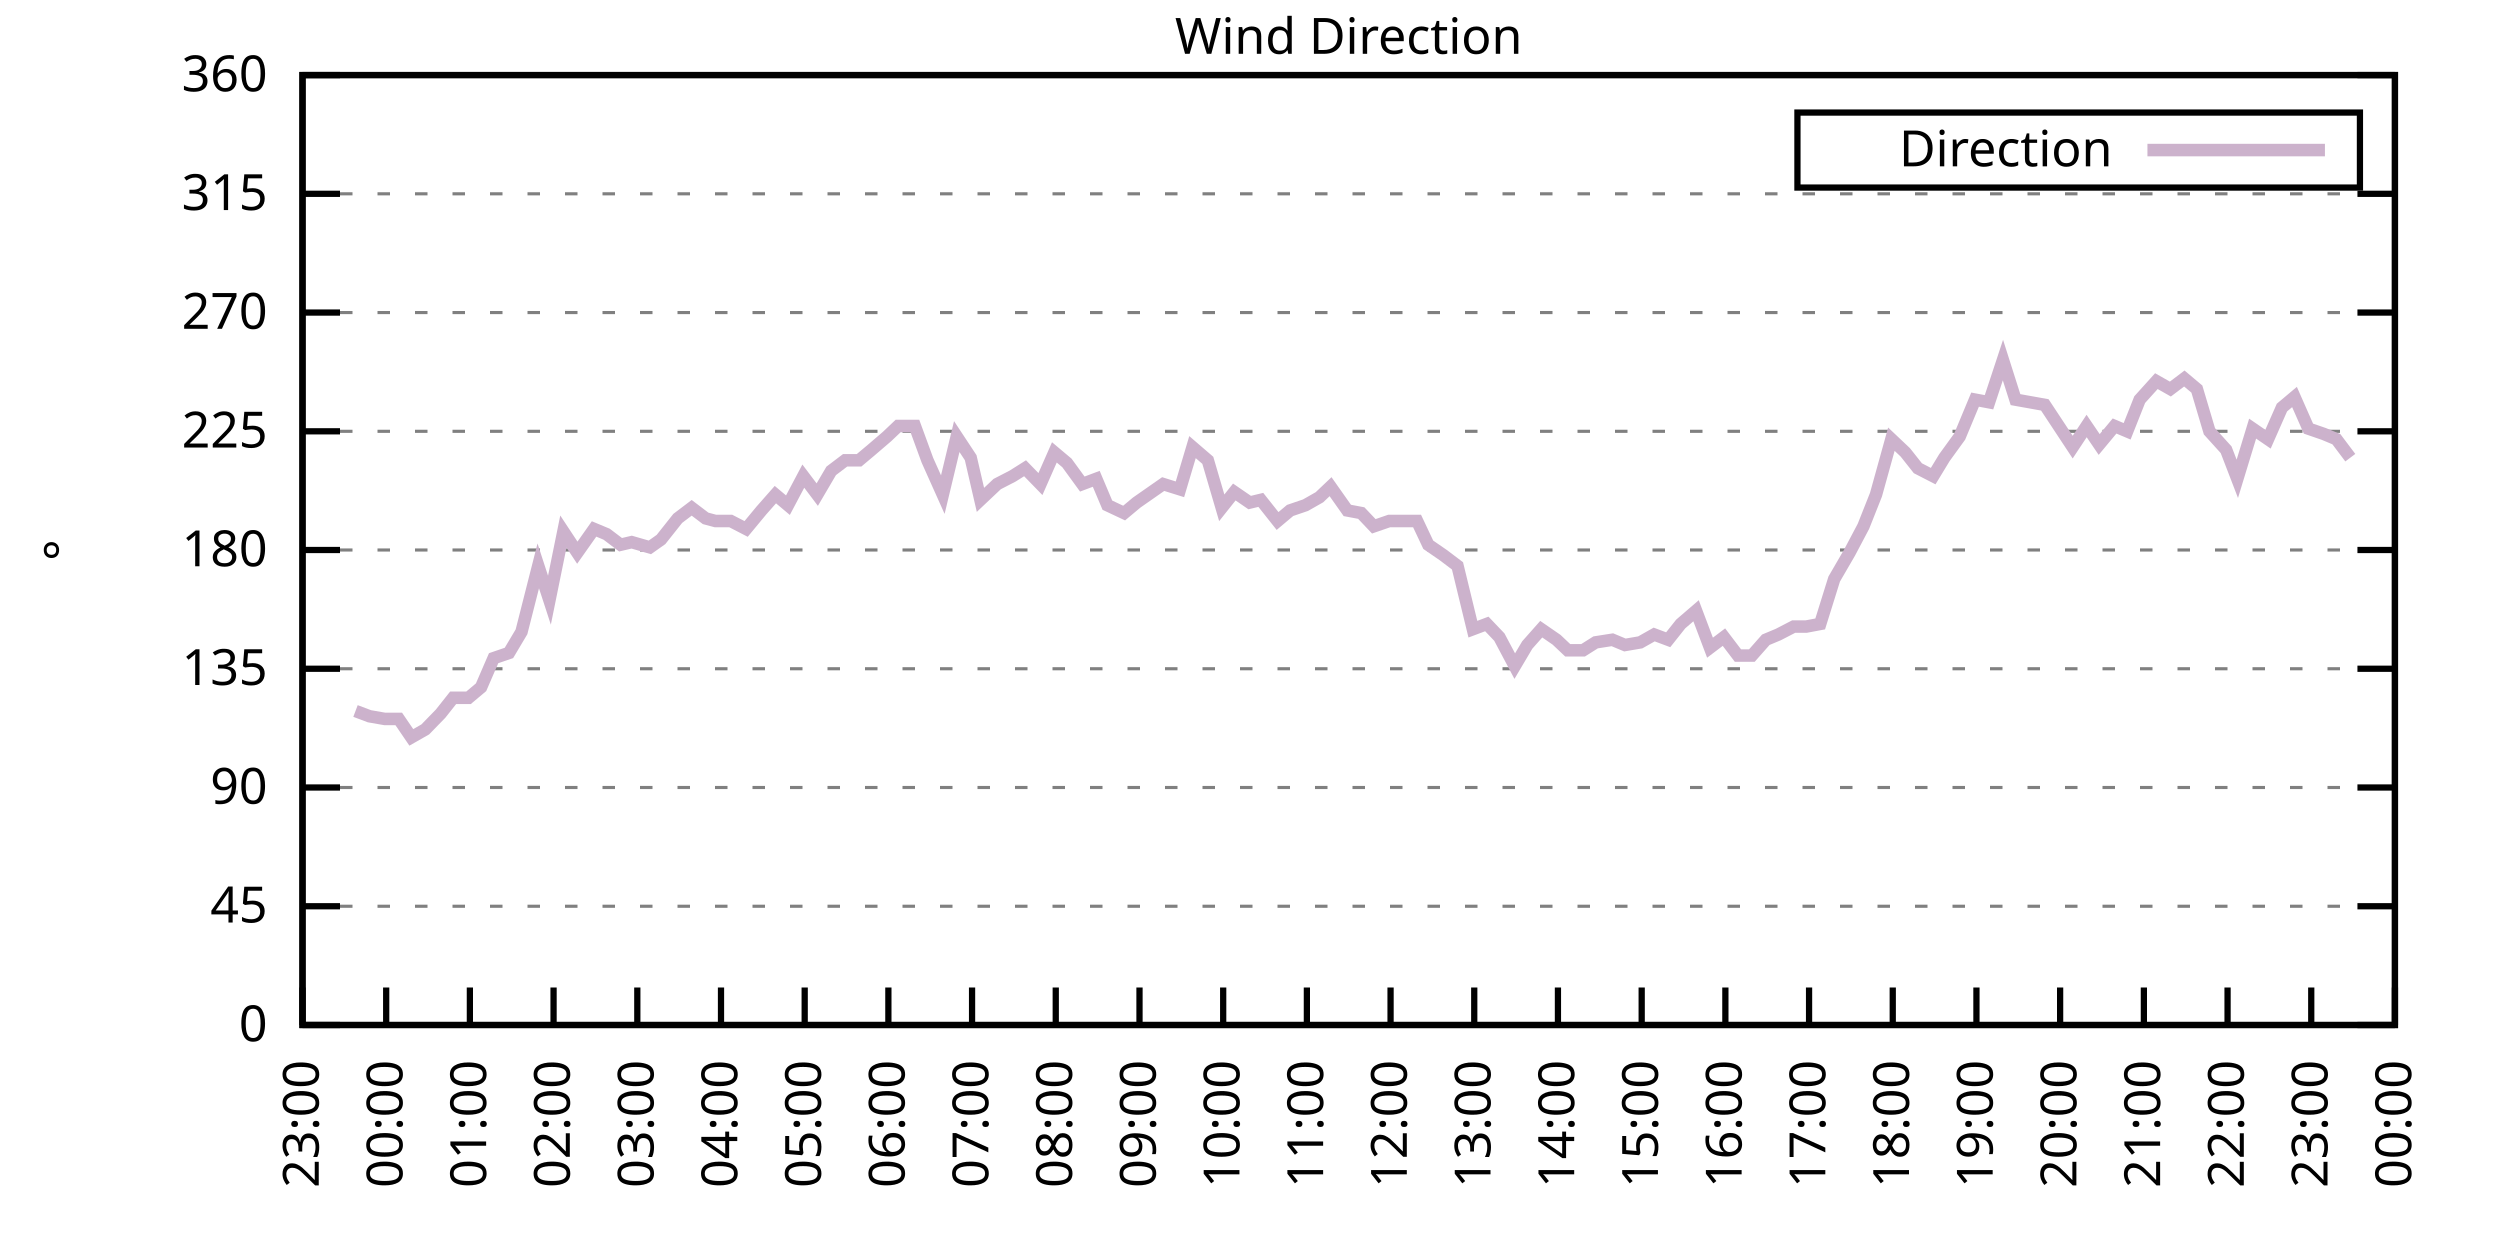
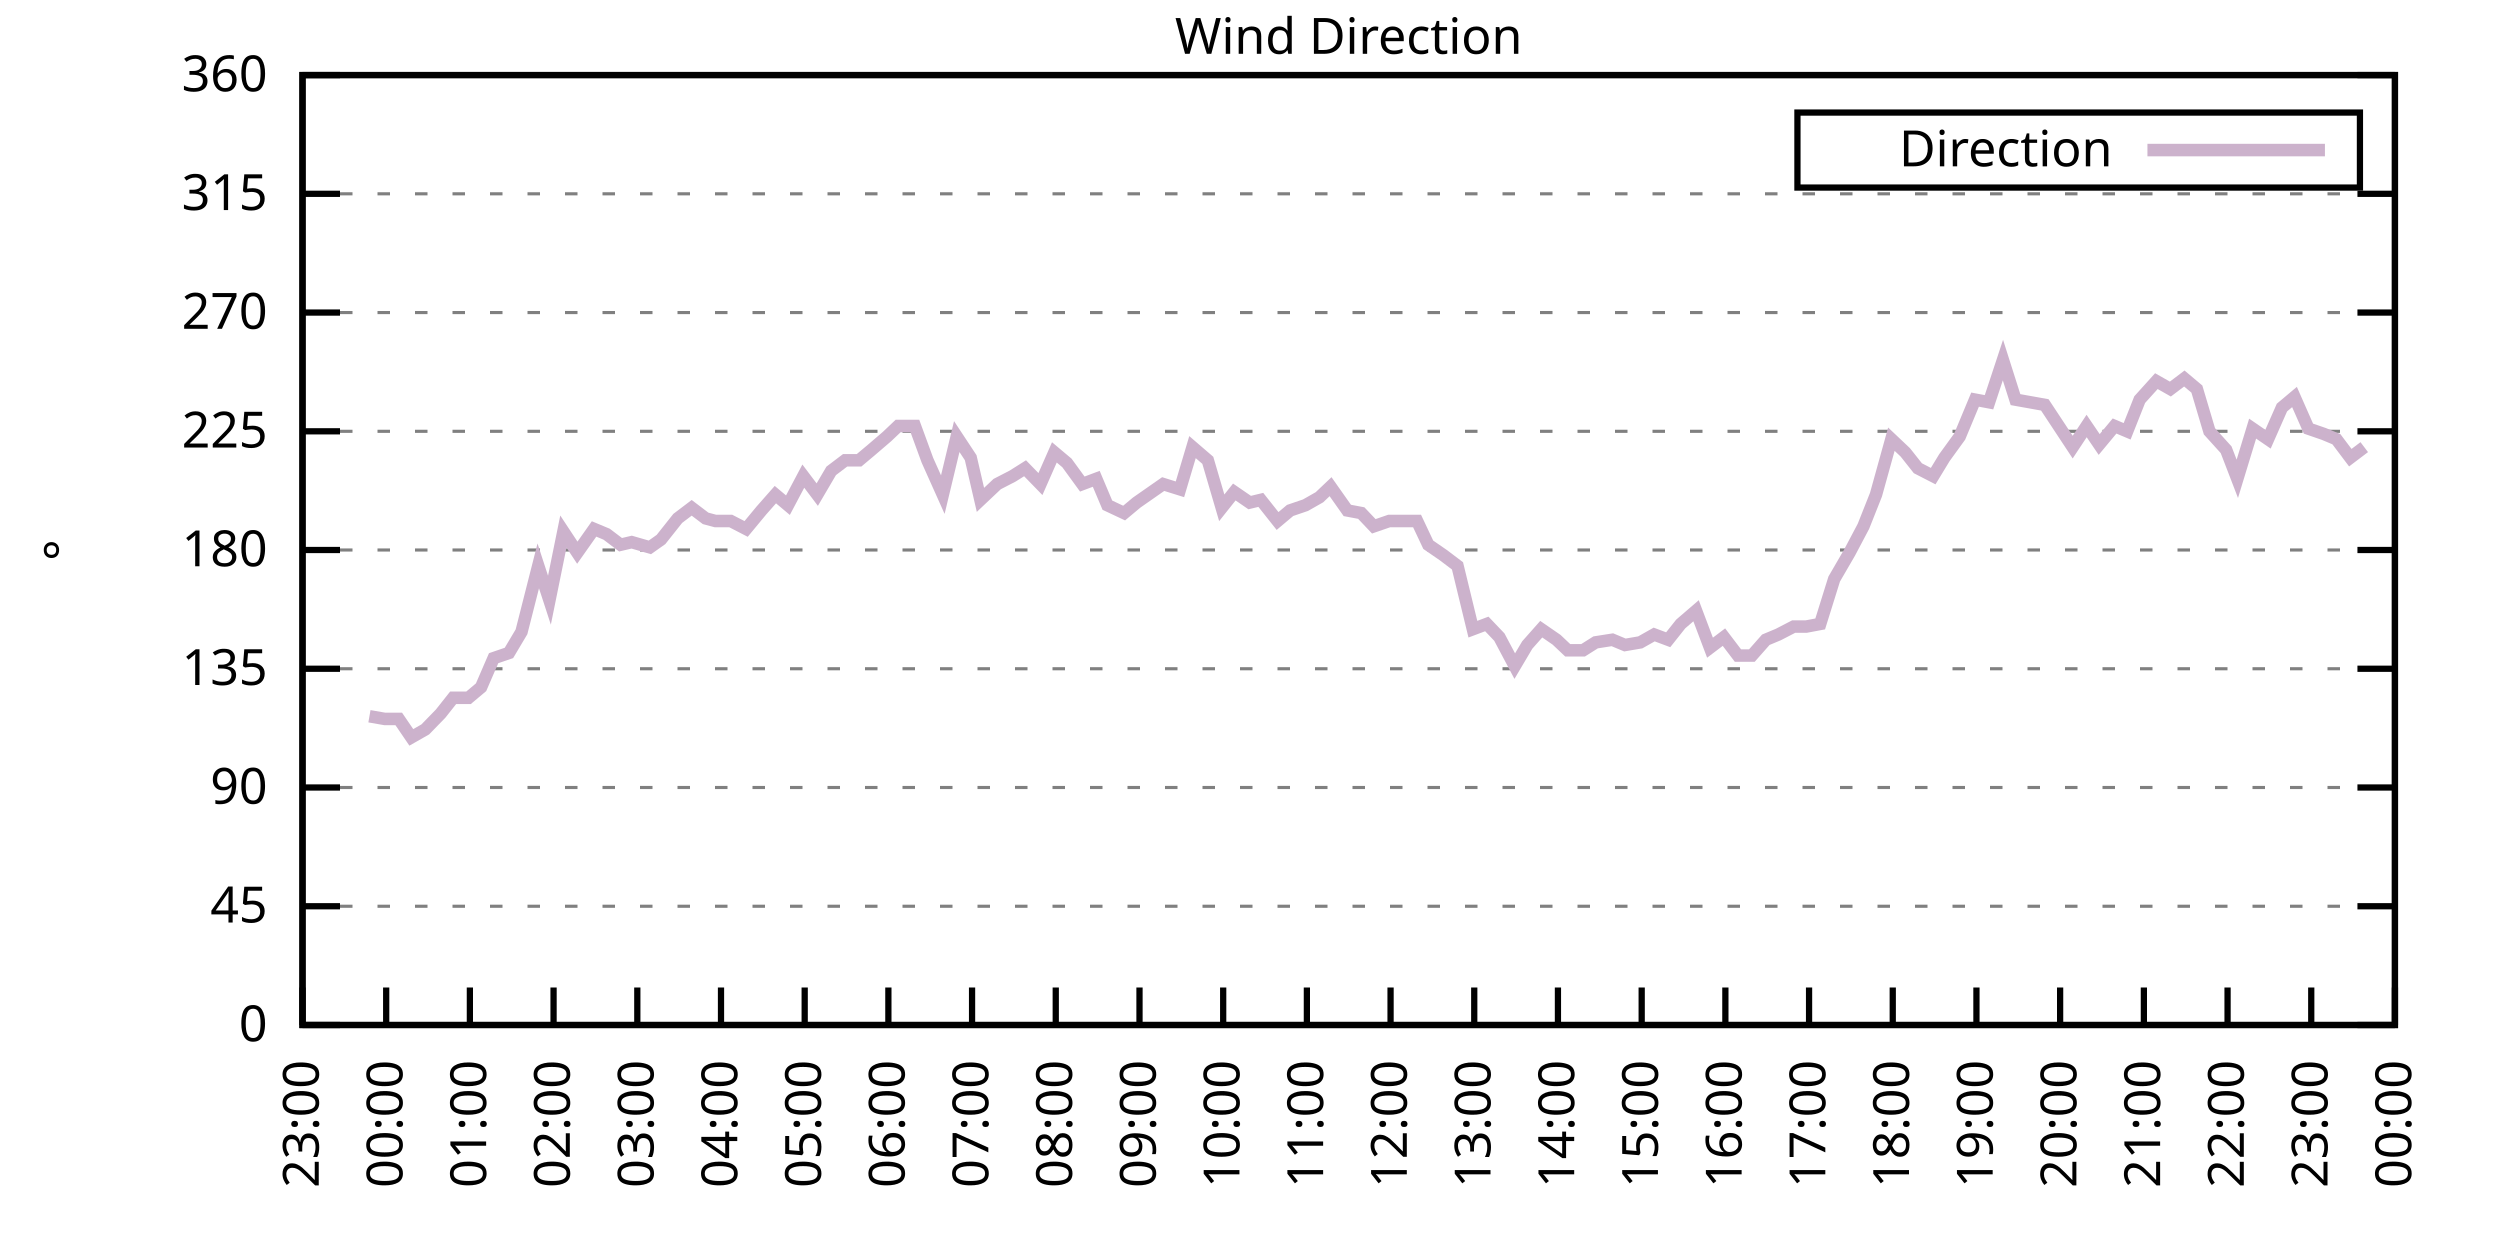
<svg xmlns="http://www.w3.org/2000/svg" xmlns:xlink="http://www.w3.org/1999/xlink" width="400" height="200" viewBox="0 0 400 200">
  <g id="gnuplot_canvas">
    <rect x="0" y="0" width="400" height="200" fill="none" />
    <defs>
      <circle id="gpDot" r="0.5" stroke-width="0.5" stroke="currentColor" />
      <path id="gpPt0" stroke-width="0.333" stroke="currentColor" d="M-1,0 h2 M0,-1 v2" />
      <path id="gpPt1" stroke-width="0.333" stroke="currentColor" d="M-1,-1 L1,1 M1,-1 L-1,1" />
      <path id="gpPt2" stroke-width="0.333" stroke="currentColor" d="M-1,0 L1,0 M0,-1 L0,1 M-1,-1 L1,1 M-1,1 L1,-1" />
      <rect id="gpPt3" stroke-width="0.333" stroke="currentColor" x="-1" y="-1" width="2" height="2" />
      <rect id="gpPt4" stroke-width="0.333" stroke="currentColor" fill="currentColor" x="-1" y="-1" width="2" height="2" />
      <circle id="gpPt5" stroke-width="0.333" stroke="currentColor" cx="0" cy="0" r="1" />
      <use xlink:href="#gpPt5" id="gpPt6" fill="currentColor" stroke="none" />
      <path id="gpPt7" stroke-width="0.333" stroke="currentColor" d="M0,-1.33 L-1.33,0.67 L1.33,0.67 z" />
      <use xlink:href="#gpPt7" id="gpPt8" fill="currentColor" stroke="none" />
      <use xlink:href="#gpPt7" id="gpPt9" stroke="currentColor" transform="rotate(180)" />
      <use xlink:href="#gpPt9" id="gpPt10" fill="currentColor" stroke="none" />
      <use xlink:href="#gpPt3" id="gpPt11" stroke="currentColor" transform="rotate(45)" />
      <use xlink:href="#gpPt11" id="gpPt12" fill="currentColor" stroke="none" />
      <path id="gpPt13" stroke-width="0.333" stroke="currentColor" d="M0,1.330 L1.265,0.411 L0.782,-1.067 L-0.782,-1.076 L-1.265,0.411 z" />
      <use xlink:href="#gpPt13" id="gpPt14" fill="currentColor" stroke="none" />
      <filter id="textbox" filterUnits="objectBoundingBox" x="0" y="0" height="1" width="1">
        <feFlood flood-color="white" flood-opacity="1" result="bgnd" />
        <feComposite in="SourceGraphic" in2="bgnd" operator="atop" />
      </filter>
      <filter id="greybox" filterUnits="objectBoundingBox" x="0" y="0" height="1" width="1">
        <feFlood flood-color="lightgrey" flood-opacity="1" result="grey" />
        <feComposite in="SourceGraphic" in2="grey" operator="atop" />
      </filter>
    </defs>
    <g fill="none" color="white" stroke="currentColor" stroke-width="1.00" stroke-linecap="butt" stroke-linejoin="miter">
</g>
    <g fill="none" color="black" stroke="currentColor" stroke-width="1.00" stroke-linecap="butt" stroke-linejoin="miter">
      <g stroke="none" shape-rendering="crispEdges">
        <polygon fill="rgb(255, 255, 255)" points="48.40,164.00 383.18,164.00 383.18,12.02 48.40,12.02 " />
      </g>
    </g>
    <g fill="none" color="black" stroke="currentColor" stroke-width="1.00" stroke-linecap="butt" stroke-linejoin="miter">
</g>
    <g fill="none" color="black" stroke="black" stroke-width="0.50" stroke-linecap="butt" stroke-linejoin="miter">
</g>
    <g fill="none" color="gray" stroke="currentColor" stroke-width="0.50" stroke-linecap="butt" stroke-linejoin="miter">
      <path stroke="gray" stroke-dasharray="2,4" class="gridline" d="M48.40,164.00 L383.19,164.00  " />
    </g>
    <g fill="none" color="gray" stroke="gray" stroke-width="1.00" stroke-linecap="butt" stroke-linejoin="miter">
</g>
    <g fill="none" color="black" stroke="currentColor" stroke-width="1.00" stroke-linecap="butt" stroke-linejoin="miter">
      <path stroke="black" d="M48.40,164.00 L54.40,164.00 M383.19,164.00 L377.19,164.00  " />
      <g transform="translate(42.80,166.60)" stroke="none" fill="black" font-family="Sans" font-size="8.00" text-anchor="end">
        <text>
          <tspan font-family="Sans"> 0</tspan>
        </text>
      </g>
    </g>
    <g fill="none" color="black" stroke="currentColor" stroke-width="1.00" stroke-linecap="butt" stroke-linejoin="miter">
</g>
    <g fill="none" color="black" stroke="black" stroke-width="0.50" stroke-linecap="butt" stroke-linejoin="miter">
</g>
    <g fill="none" color="gray" stroke="currentColor" stroke-width="0.50" stroke-linecap="butt" stroke-linejoin="miter">
      <path stroke="gray" stroke-dasharray="2,4" class="gridline" d="M48.40,145.00 L383.19,145.00  " />
    </g>
    <g fill="none" color="gray" stroke="gray" stroke-width="1.00" stroke-linecap="butt" stroke-linejoin="miter">
</g>
    <g fill="none" color="black" stroke="currentColor" stroke-width="1.00" stroke-linecap="butt" stroke-linejoin="miter">
      <path stroke="black" d="M48.40,145.00 L54.40,145.00 M383.19,145.00 L377.19,145.00  " />
      <g transform="translate(42.80,147.60)" stroke="none" fill="black" font-family="Sans" font-size="8.00" text-anchor="end">
        <text>
          <tspan font-family="Sans"> 45</tspan>
        </text>
      </g>
    </g>
    <g fill="none" color="black" stroke="currentColor" stroke-width="1.00" stroke-linecap="butt" stroke-linejoin="miter">
</g>
    <g fill="none" color="black" stroke="black" stroke-width="0.50" stroke-linecap="butt" stroke-linejoin="miter">
</g>
    <g fill="none" color="gray" stroke="currentColor" stroke-width="0.50" stroke-linecap="butt" stroke-linejoin="miter">
      <path stroke="gray" stroke-dasharray="2,4" class="gridline" d="M48.40,126.00 L383.19,126.00  " />
    </g>
    <g fill="none" color="gray" stroke="gray" stroke-width="1.00" stroke-linecap="butt" stroke-linejoin="miter">
</g>
    <g fill="none" color="black" stroke="currentColor" stroke-width="1.00" stroke-linecap="butt" stroke-linejoin="miter">
      <path stroke="black" d="M48.40,126.00 L54.40,126.00 M383.19,126.00 L377.19,126.00  " />
      <g transform="translate(42.80,128.60)" stroke="none" fill="black" font-family="Sans" font-size="8.00" text-anchor="end">
        <text>
          <tspan font-family="Sans"> 90</tspan>
        </text>
      </g>
    </g>
    <g fill="none" color="black" stroke="currentColor" stroke-width="1.00" stroke-linecap="butt" stroke-linejoin="miter">
</g>
    <g fill="none" color="black" stroke="black" stroke-width="0.50" stroke-linecap="butt" stroke-linejoin="miter">
</g>
    <g fill="none" color="gray" stroke="currentColor" stroke-width="0.50" stroke-linecap="butt" stroke-linejoin="miter">
      <path stroke="gray" stroke-dasharray="2,4" class="gridline" d="M48.40,107.00 L383.19,107.00  " />
    </g>
    <g fill="none" color="gray" stroke="gray" stroke-width="1.00" stroke-linecap="butt" stroke-linejoin="miter">
</g>
    <g fill="none" color="black" stroke="currentColor" stroke-width="1.00" stroke-linecap="butt" stroke-linejoin="miter">
      <path stroke="black" d="M48.40,107.00 L54.40,107.00 M383.19,107.00 L377.19,107.00  " />
      <g transform="translate(42.80,109.60)" stroke="none" fill="black" font-family="Sans" font-size="8.00" text-anchor="end">
        <text>
          <tspan font-family="Sans"> 135</tspan>
        </text>
      </g>
    </g>
    <g fill="none" color="black" stroke="currentColor" stroke-width="1.00" stroke-linecap="butt" stroke-linejoin="miter">
</g>
    <g fill="none" color="black" stroke="black" stroke-width="0.50" stroke-linecap="butt" stroke-linejoin="miter">
</g>
    <g fill="none" color="gray" stroke="currentColor" stroke-width="0.50" stroke-linecap="butt" stroke-linejoin="miter">
      <path stroke="gray" stroke-dasharray="2,4" class="gridline" d="M48.40,88.00 L383.19,88.00  " />
    </g>
    <g fill="none" color="gray" stroke="gray" stroke-width="1.00" stroke-linecap="butt" stroke-linejoin="miter">
</g>
    <g fill="none" color="black" stroke="currentColor" stroke-width="1.00" stroke-linecap="butt" stroke-linejoin="miter">
      <path stroke="black" d="M48.40,88.00 L54.40,88.00 M383.19,88.00 L377.19,88.00  " />
      <g transform="translate(42.80,90.60)" stroke="none" fill="black" font-family="Sans" font-size="8.00" text-anchor="end">
        <text>
          <tspan font-family="Sans"> 180</tspan>
        </text>
      </g>
    </g>
    <g fill="none" color="black" stroke="currentColor" stroke-width="1.00" stroke-linecap="butt" stroke-linejoin="miter">
</g>
    <g fill="none" color="black" stroke="black" stroke-width="0.50" stroke-linecap="butt" stroke-linejoin="miter">
</g>
    <g fill="none" color="gray" stroke="currentColor" stroke-width="0.50" stroke-linecap="butt" stroke-linejoin="miter">
      <path stroke="gray" stroke-dasharray="2,4" class="gridline" d="M48.40,69.01 L383.19,69.01  " />
    </g>
    <g fill="none" color="gray" stroke="gray" stroke-width="1.00" stroke-linecap="butt" stroke-linejoin="miter">
</g>
    <g fill="none" color="black" stroke="currentColor" stroke-width="1.00" stroke-linecap="butt" stroke-linejoin="miter">
      <path stroke="black" d="M48.40,69.01 L54.40,69.01 M383.19,69.01 L377.19,69.01  " />
      <g transform="translate(42.80,71.61)" stroke="none" fill="black" font-family="Sans" font-size="8.00" text-anchor="end">
        <text>
          <tspan font-family="Sans"> 225</tspan>
        </text>
      </g>
    </g>
    <g fill="none" color="black" stroke="currentColor" stroke-width="1.00" stroke-linecap="butt" stroke-linejoin="miter">
</g>
    <g fill="none" color="black" stroke="black" stroke-width="0.50" stroke-linecap="butt" stroke-linejoin="miter">
</g>
    <g fill="none" color="gray" stroke="currentColor" stroke-width="0.50" stroke-linecap="butt" stroke-linejoin="miter">
      <path stroke="gray" stroke-dasharray="2,4" class="gridline" d="M48.40,50.01 L383.19,50.01  " />
    </g>
    <g fill="none" color="gray" stroke="gray" stroke-width="1.00" stroke-linecap="butt" stroke-linejoin="miter">
</g>
    <g fill="none" color="black" stroke="currentColor" stroke-width="1.00" stroke-linecap="butt" stroke-linejoin="miter">
      <path stroke="black" d="M48.40,50.01 L54.40,50.01 M383.19,50.01 L377.19,50.01  " />
      <g transform="translate(42.80,52.61)" stroke="none" fill="black" font-family="Sans" font-size="8.00" text-anchor="end">
        <text>
          <tspan font-family="Sans"> 270</tspan>
        </text>
      </g>
    </g>
    <g fill="none" color="black" stroke="currentColor" stroke-width="1.00" stroke-linecap="butt" stroke-linejoin="miter">
</g>
    <g fill="none" color="black" stroke="black" stroke-width="0.50" stroke-linecap="butt" stroke-linejoin="miter">
</g>
    <g fill="none" color="gray" stroke="currentColor" stroke-width="0.50" stroke-linecap="butt" stroke-linejoin="miter">
      <path stroke="gray" stroke-dasharray="2,4" class="gridline" d="M48.40,31.01 L383.19,31.01  " />
    </g>
    <g fill="none" color="gray" stroke="gray" stroke-width="1.00" stroke-linecap="butt" stroke-linejoin="miter">
</g>
    <g fill="none" color="black" stroke="currentColor" stroke-width="1.00" stroke-linecap="butt" stroke-linejoin="miter">
      <path stroke="black" d="M48.40,31.01 L54.40,31.01 M383.19,31.01 L377.19,31.01  " />
      <g transform="translate(42.80,33.61)" stroke="none" fill="black" font-family="Sans" font-size="8.00" text-anchor="end">
        <text>
          <tspan font-family="Sans"> 315</tspan>
        </text>
      </g>
    </g>
    <g fill="none" color="black" stroke="currentColor" stroke-width="1.00" stroke-linecap="butt" stroke-linejoin="miter">
</g>
    <g fill="none" color="black" stroke="black" stroke-width="0.50" stroke-linecap="butt" stroke-linejoin="miter">
</g>
    <g fill="none" color="gray" stroke="currentColor" stroke-width="0.50" stroke-linecap="butt" stroke-linejoin="miter">
      <path stroke="gray" stroke-dasharray="2,4" class="gridline" d="M48.40,12.01 L383.19,12.01  " />
    </g>
    <g fill="none" color="gray" stroke="gray" stroke-width="1.00" stroke-linecap="butt" stroke-linejoin="miter">
</g>
    <g fill="none" color="black" stroke="currentColor" stroke-width="1.00" stroke-linecap="butt" stroke-linejoin="miter">
      <path stroke="black" d="M48.40,12.01 L54.40,12.01 M383.19,12.01 L377.19,12.01  " />
      <g transform="translate(42.80,14.61)" stroke="none" fill="black" font-family="Sans" font-size="8.00" text-anchor="end">
        <text>
          <tspan font-family="Sans"> 360</tspan>
        </text>
      </g>
    </g>
    <g fill="none" color="black" stroke="currentColor" stroke-width="1.00" stroke-linecap="butt" stroke-linejoin="miter">
      <path stroke="black" d="M48.40,164.00 L48.40,158.00  " />
      <g transform="translate(51.00,169.60) rotate(270.00)" stroke="none" fill="black" font-family="Sans" font-size="8.00" text-anchor="end">
        <text>
          <tspan font-family="Sans">23:00</tspan>
        </text>
      </g>
    </g>
    <g fill="none" color="black" stroke="currentColor" stroke-width="1.00" stroke-linecap="butt" stroke-linejoin="miter">
      <path stroke="black" d="M61.79,164.00 L61.79,158.00  " />
      <g transform="translate(64.39,169.60) rotate(270.00)" stroke="none" fill="black" font-family="Sans" font-size="8.00" text-anchor="end">
        <text>
          <tspan font-family="Sans">00:00</tspan>
        </text>
      </g>
    </g>
    <g fill="none" color="black" stroke="currentColor" stroke-width="1.00" stroke-linecap="butt" stroke-linejoin="miter">
      <path stroke="black" d="M75.18,164.00 L75.18,158.00  " />
      <g transform="translate(77.78,169.60) rotate(270.00)" stroke="none" fill="black" font-family="Sans" font-size="8.00" text-anchor="end">
        <text>
          <tspan font-family="Sans">01:00</tspan>
        </text>
      </g>
    </g>
    <g fill="none" color="black" stroke="currentColor" stroke-width="1.00" stroke-linecap="butt" stroke-linejoin="miter">
      <path stroke="black" d="M88.57,164.00 L88.57,158.00  " />
      <g transform="translate(91.17,169.60) rotate(270.00)" stroke="none" fill="black" font-family="Sans" font-size="8.00" text-anchor="end">
        <text>
          <tspan font-family="Sans">02:00</tspan>
        </text>
      </g>
    </g>
    <g fill="none" color="black" stroke="currentColor" stroke-width="1.00" stroke-linecap="butt" stroke-linejoin="miter">
      <path stroke="black" d="M101.97,164.00 L101.97,158.00  " />
      <g transform="translate(104.57,169.60) rotate(270.00)" stroke="none" fill="black" font-family="Sans" font-size="8.00" text-anchor="end">
        <text>
          <tspan font-family="Sans">03:00</tspan>
        </text>
      </g>
    </g>
    <g fill="none" color="black" stroke="currentColor" stroke-width="1.00" stroke-linecap="butt" stroke-linejoin="miter">
      <path stroke="black" d="M115.36,164.00 L115.36,158.00  " />
      <g transform="translate(117.96,169.60) rotate(270.00)" stroke="none" fill="black" font-family="Sans" font-size="8.00" text-anchor="end">
        <text>
          <tspan font-family="Sans">04:00</tspan>
        </text>
      </g>
    </g>
    <g fill="none" color="black" stroke="currentColor" stroke-width="1.00" stroke-linecap="butt" stroke-linejoin="miter">
      <path stroke="black" d="M128.75,164.00 L128.75,158.00  " />
      <g transform="translate(131.35,169.60) rotate(270.00)" stroke="none" fill="black" font-family="Sans" font-size="8.00" text-anchor="end">
        <text>
          <tspan font-family="Sans">05:00</tspan>
        </text>
      </g>
    </g>
    <g fill="none" color="black" stroke="currentColor" stroke-width="1.00" stroke-linecap="butt" stroke-linejoin="miter">
      <path stroke="black" d="M142.14,164.00 L142.14,158.00  " />
      <g transform="translate(144.74,169.60) rotate(270.00)" stroke="none" fill="black" font-family="Sans" font-size="8.00" text-anchor="end">
        <text>
          <tspan font-family="Sans">06:00</tspan>
        </text>
      </g>
    </g>
    <g fill="none" color="black" stroke="currentColor" stroke-width="1.00" stroke-linecap="butt" stroke-linejoin="miter">
      <path stroke="black" d="M155.53,164.00 L155.53,158.00  " />
      <g transform="translate(158.13,169.60) rotate(270.00)" stroke="none" fill="black" font-family="Sans" font-size="8.00" text-anchor="end">
        <text>
          <tspan font-family="Sans">07:00</tspan>
        </text>
      </g>
    </g>
    <g fill="none" color="black" stroke="currentColor" stroke-width="1.00" stroke-linecap="butt" stroke-linejoin="miter">
      <path stroke="black" d="M168.92,164.00 L168.92,158.00  " />
      <g transform="translate(171.52,169.60) rotate(270.00)" stroke="none" fill="black" font-family="Sans" font-size="8.00" text-anchor="end">
        <text>
          <tspan font-family="Sans">08:00</tspan>
        </text>
      </g>
    </g>
    <g fill="none" color="black" stroke="currentColor" stroke-width="1.00" stroke-linecap="butt" stroke-linejoin="miter">
      <path stroke="black" d="M182.32,164.00 L182.32,158.00  " />
      <g transform="translate(184.92,169.60) rotate(270.00)" stroke="none" fill="black" font-family="Sans" font-size="8.00" text-anchor="end">
        <text>
          <tspan font-family="Sans">09:00</tspan>
        </text>
      </g>
    </g>
    <g fill="none" color="black" stroke="currentColor" stroke-width="1.00" stroke-linecap="butt" stroke-linejoin="miter">
      <path stroke="black" d="M195.71,164.00 L195.71,158.00  " />
      <g transform="translate(198.31,169.60) rotate(270.00)" stroke="none" fill="black" font-family="Sans" font-size="8.00" text-anchor="end">
        <text>
          <tspan font-family="Sans">10:00</tspan>
        </text>
      </g>
    </g>
    <g fill="none" color="black" stroke="currentColor" stroke-width="1.00" stroke-linecap="butt" stroke-linejoin="miter">
      <path stroke="black" d="M209.10,164.00 L209.10,158.00  " />
      <g transform="translate(211.70,169.60) rotate(270.00)" stroke="none" fill="black" font-family="Sans" font-size="8.00" text-anchor="end">
        <text>
          <tspan font-family="Sans">11:00</tspan>
        </text>
      </g>
    </g>
    <g fill="none" color="black" stroke="currentColor" stroke-width="1.00" stroke-linecap="butt" stroke-linejoin="miter">
      <path stroke="black" d="M222.49,164.00 L222.49,158.00  " />
      <g transform="translate(225.09,169.60) rotate(270.00)" stroke="none" fill="black" font-family="Sans" font-size="8.00" text-anchor="end">
        <text>
          <tspan font-family="Sans">12:00</tspan>
        </text>
      </g>
    </g>
    <g fill="none" color="black" stroke="currentColor" stroke-width="1.00" stroke-linecap="butt" stroke-linejoin="miter">
      <path stroke="black" d="M235.88,164.00 L235.88,158.00  " />
      <g transform="translate(238.48,169.60) rotate(270.00)" stroke="none" fill="black" font-family="Sans" font-size="8.00" text-anchor="end">
        <text>
          <tspan font-family="Sans">13:00</tspan>
        </text>
      </g>
    </g>
    <g fill="none" color="black" stroke="currentColor" stroke-width="1.00" stroke-linecap="butt" stroke-linejoin="miter">
      <path stroke="black" d="M249.27,164.00 L249.27,158.00  " />
      <g transform="translate(251.87,169.60) rotate(270.00)" stroke="none" fill="black" font-family="Sans" font-size="8.00" text-anchor="end">
        <text>
          <tspan font-family="Sans">14:00</tspan>
        </text>
      </g>
    </g>
    <g fill="none" color="black" stroke="currentColor" stroke-width="1.00" stroke-linecap="butt" stroke-linejoin="miter">
      <path stroke="black" d="M262.67,164.00 L262.67,158.00  " />
      <g transform="translate(265.27,169.60) rotate(270.00)" stroke="none" fill="black" font-family="Sans" font-size="8.00" text-anchor="end">
        <text>
          <tspan font-family="Sans">15:00</tspan>
        </text>
      </g>
    </g>
    <g fill="none" color="black" stroke="currentColor" stroke-width="1.00" stroke-linecap="butt" stroke-linejoin="miter">
      <path stroke="black" d="M276.06,164.00 L276.06,158.00  " />
      <g transform="translate(278.66,169.60) rotate(270.00)" stroke="none" fill="black" font-family="Sans" font-size="8.00" text-anchor="end">
        <text>
          <tspan font-family="Sans">16:00</tspan>
        </text>
      </g>
    </g>
    <g fill="none" color="black" stroke="currentColor" stroke-width="1.00" stroke-linecap="butt" stroke-linejoin="miter">
      <path stroke="black" d="M289.45,164.00 L289.45,158.00  " />
      <g transform="translate(292.05,169.60) rotate(270.00)" stroke="none" fill="black" font-family="Sans" font-size="8.00" text-anchor="end">
        <text>
          <tspan font-family="Sans">17:00</tspan>
        </text>
      </g>
    </g>
    <g fill="none" color="black" stroke="currentColor" stroke-width="1.00" stroke-linecap="butt" stroke-linejoin="miter">
      <path stroke="black" d="M302.84,164.00 L302.84,158.00  " />
      <g transform="translate(305.44,169.60) rotate(270.00)" stroke="none" fill="black" font-family="Sans" font-size="8.00" text-anchor="end">
        <text>
          <tspan font-family="Sans">18:00</tspan>
        </text>
      </g>
    </g>
    <g fill="none" color="black" stroke="currentColor" stroke-width="1.00" stroke-linecap="butt" stroke-linejoin="miter">
      <path stroke="black" d="M316.23,164.00 L316.23,158.00  " />
      <g transform="translate(318.83,169.60) rotate(270.00)" stroke="none" fill="black" font-family="Sans" font-size="8.00" text-anchor="end">
        <text>
          <tspan font-family="Sans">19:00</tspan>
        </text>
      </g>
    </g>
    <g fill="none" color="black" stroke="currentColor" stroke-width="1.00" stroke-linecap="butt" stroke-linejoin="miter">
      <path stroke="black" d="M329.62,164.00 L329.62,158.00  " />
      <g transform="translate(332.22,169.60) rotate(270.00)" stroke="none" fill="black" font-family="Sans" font-size="8.00" text-anchor="end">
        <text>
          <tspan font-family="Sans">20:00</tspan>
        </text>
      </g>
    </g>
    <g fill="none" color="black" stroke="currentColor" stroke-width="1.00" stroke-linecap="butt" stroke-linejoin="miter">
      <path stroke="black" d="M343.02,164.00 L343.02,158.00  " />
      <g transform="translate(345.62,169.60) rotate(270.00)" stroke="none" fill="black" font-family="Sans" font-size="8.00" text-anchor="end">
        <text>
          <tspan font-family="Sans">21:00</tspan>
        </text>
      </g>
    </g>
    <g fill="none" color="black" stroke="currentColor" stroke-width="1.00" stroke-linecap="butt" stroke-linejoin="miter">
      <path stroke="black" d="M356.41,164.00 L356.41,158.00  " />
      <g transform="translate(359.01,169.60) rotate(270.00)" stroke="none" fill="black" font-family="Sans" font-size="8.00" text-anchor="end">
        <text>
          <tspan font-family="Sans">22:00</tspan>
        </text>
      </g>
    </g>
    <g fill="none" color="black" stroke="currentColor" stroke-width="1.00" stroke-linecap="butt" stroke-linejoin="miter">
      <path stroke="black" d="M369.80,164.00 L369.80,158.00  " />
      <g transform="translate(372.40,169.60) rotate(270.00)" stroke="none" fill="black" font-family="Sans" font-size="8.00" text-anchor="end">
        <text>
          <tspan font-family="Sans">23:00</tspan>
        </text>
      </g>
    </g>
    <g fill="none" color="black" stroke="currentColor" stroke-width="1.00" stroke-linecap="butt" stroke-linejoin="miter">
      <path stroke="black" d="M383.19,164.00 L383.19,158.00  " />
      <g transform="translate(385.79,169.60) rotate(270.00)" stroke="none" fill="black" font-family="Sans" font-size="8.00" text-anchor="end">
        <text>
          <tspan font-family="Sans">00:00</tspan>
        </text>
      </g>
    </g>
    <g fill="none" color="black" stroke="currentColor" stroke-width="1.00" stroke-linecap="butt" stroke-linejoin="miter">
</g>
    <g fill="none" color="black" stroke="currentColor" stroke-width="1.00" stroke-linecap="butt" stroke-linejoin="miter">
      <path stroke="black" d="M48.40,12.01 L48.40,164.00 L383.19,164.00 L383.19,12.01 L48.40,12.01 Z  " />
    </g>
    <g fill="none" color="black" stroke="currentColor" stroke-width="1.00" stroke-linecap="butt" stroke-linejoin="miter">
</g>
    <g fill="none" color="black" stroke="currentColor" stroke-width="1.00" stroke-linecap="butt" stroke-linejoin="miter">
      <path stroke="black" d="M287.59,30.01 L287.59,18.01 L377.59,18.01 L377.59,30.01 L287.59,30.01 Z  " />
    </g>
    <g id="Wind_direction_plot_1">
      <g fill="none" color="white" stroke="black" stroke-width="2.00" stroke-linecap="butt" stroke-linejoin="miter">
</g>
      <g fill="none" color="black" stroke="currentColor" stroke-width="2.00" stroke-linecap="butt" stroke-linejoin="miter">
        <g transform="translate(337.99,26.61)" stroke="none" fill="black" font-family="Sans" font-size="8.00" text-anchor="end">
          <text>
            <tspan font-family="Sans">Direction</tspan>
          </text>
        </g>
      </g>
      <g fill="none" color="black" stroke="currentColor" stroke-width="2.00" stroke-linecap="butt" stroke-linejoin="miter">
-         <path stroke="rgb(204, 178, 204)" d="M343.59,24.01 L371.99,24.01 M56.88,113.76 L59.11,114.60 L61.57,115.03 L63.80,115.03 L65.81,117.98 L68.04,116.71   L70.50,114.18 L72.50,111.65 L74.96,111.65 L76.97,109.96 L78.98,105.31 L81.43,104.47 L83.44,101.09 L86.12,90.54   L87.91,96.03 L90.14,85.05 L92.37,88.43 L95.05,84.63 L97.06,85.47 L99.29,87.16 L101.07,86.74 L103.98,87.58   L105.76,86.32 L108.44,82.94 L110.67,81.25 L112.90,82.94 L114.47,83.36 L116.92,83.36 L119.38,84.63 L121.83,81.67   L124.06,79.14 L126.07,80.83 L128.53,76.18 L130.76,79.14 L132.99,75.34 L135.22,73.65 L137.45,73.65 L139.46,71.96   L141.92,69.85 L143.70,68.16 L146.38,68.16 L148.39,73.65 L150.85,79.14 L153.08,69.85 L155.31,73.23 L156.87,79.98   L159.55,77.45 L162.01,76.18 L164.01,74.92 L166.47,77.45 L168.70,72.38 L170.71,74.07 L173.17,77.45 L175.40,76.61   L177.18,80.83 L179.86,82.09 L181.87,80.41 L186.11,77.45 L188.79,78.29 L190.80,71.54 L193.25,73.65 L195.48,81.25   L197.49,78.72 L199.95,80.41 L201.73,79.98 L204.41,83.36 L206.42,81.67 L208.88,80.83 L211.11,79.56 L212.89,77.87   L215.57,81.67 L217.80,82.09 L219.81,84.21 L222.27,83.36 L224.28,83.36 L226.73,83.36 L228.52,87.16 L230.97,88.85   L233.20,90.54 L235.66,100.67 L237.89,99.83 L239.90,101.94 L242.36,106.58 L244.36,103.20 L246.60,100.67 L249.05,102.36   L250.84,104.05 L253.29,104.05 L255.30,102.78 L257.98,102.36 L259.99,103.20 L262.44,102.78 L264.67,101.52 L266.91,102.36   L268.92,99.83 L271.37,97.72 L273.60,103.63 L275.83,101.94 L278.07,104.89 L280.30,104.89 L282.53,102.36 L284.54,101.52   L286.99,100.25 L289.00,100.25 L291.23,99.83 L293.47,92.65 L295.92,88.43 L298.15,84.21 L300.16,79.14 L302.62,70.27   L304.85,72.38 L306.86,74.92 L309.31,76.18 L311.10,73.23 L313.55,69.85 L316.01,63.94 L318.24,64.36 L320.47,57.61   L322.48,63.94 L327.17,64.78 L329.40,68.16 L331.63,71.54 L333.86,68.16 L335.87,71.12 L338.33,68.16 L340.34,69.01   L342.35,63.94 L345.02,60.98 L347.26,62.25 L349.49,60.56 L351.50,62.25 L353.51,69.01 L356.18,71.96 L357.97,76.61   L360.42,68.58 L362.88,70.27 L365.11,65.21 L367.12,63.52 L369.35,68.58 L371.81,69.43 L373.82,70.27 L376.05,73.23    " />
+         <path stroke="rgb(204, 178, 204)" d="M343.59,24.01 L371.99,24.01 M59.11,114.60 L61.57,115.03 L63.80,115.03 L65.81,117.98 L68.04,116.71 L70.50,114.18   L72.50,111.65 L74.96,111.65 L76.97,109.96 L78.98,105.31 L81.43,104.47 L83.44,101.09 L86.12,90.54 L87.91,96.03   L90.14,85.05 L92.37,88.43 L95.05,84.63 L97.06,85.47 L99.29,87.16 L101.07,86.74 L103.98,87.58 L105.76,86.32   L108.44,82.94 L110.67,81.25 L112.90,82.94 L114.47,83.36 L116.92,83.36 L119.38,84.63 L121.83,81.67 L124.06,79.14   L126.07,80.83 L128.53,76.18 L130.76,79.14 L132.99,75.34 L135.22,73.65 L137.45,73.65 L139.46,71.96 L141.92,69.85   L143.70,68.16 L146.38,68.16 L148.39,73.65 L150.85,79.14 L153.08,69.85 L155.31,73.23 L156.87,79.98 L159.55,77.45   L162.01,76.18 L164.01,74.92 L166.47,77.45 L168.70,72.38 L170.71,74.07 L173.17,77.45 L175.40,76.61 L177.18,80.83   L179.86,82.09 L181.87,80.41 L186.11,77.45 L188.79,78.29 L190.80,71.54 L193.25,73.65 L195.48,81.25 L197.49,78.72   L199.95,80.41 L201.73,79.98 L204.41,83.36 L206.42,81.67 L208.88,80.83 L211.11,79.56 L212.89,77.87 L215.57,81.67   L217.80,82.09 L219.81,84.21 L222.27,83.36 L224.28,83.36 L226.73,83.36 L228.52,87.16 L230.97,88.85 L233.20,90.54   L235.66,100.67 L237.89,99.83 L239.90,101.94 L242.36,106.58 L244.36,103.20 L246.60,100.67 L249.05,102.36 L250.84,104.05   L253.29,104.05 L255.30,102.78 L257.98,102.36 L259.99,103.20 L262.44,102.78 L264.67,101.52 L266.91,102.36 L268.92,99.83   L271.37,97.72 L273.60,103.63 L275.83,101.94 L278.07,104.89 L280.30,104.89 L282.53,102.36 L284.54,101.52 L286.99,100.25   L289.00,100.25 L291.23,99.83 L293.47,92.65 L295.92,88.43 L298.15,84.21 L300.16,79.14 L302.62,70.27 L304.85,72.38   L306.86,74.92 L309.31,76.18 L311.10,73.23 L313.55,69.85 L316.01,63.94 L318.24,64.36 L320.47,57.61 L322.48,63.94   L327.17,64.78 L329.40,68.16 L331.63,71.54 L333.86,68.16 L335.87,71.12 L338.33,68.16 L340.34,69.01 L342.35,63.94   L345.02,60.98 L347.26,62.25 L349.49,60.56 L351.50,62.25 L353.51,69.01 L356.18,71.96 L357.97,76.61 L360.42,68.58   L362.88,70.27 L365.11,65.21 L367.12,63.52 L369.35,68.58 L371.81,69.43 L373.82,70.27 L376.05,73.23 L378.28,71.54    " />
      </g>
    </g>
    <g fill="none" color="black" stroke="currentColor" stroke-width="2.00" stroke-linecap="butt" stroke-linejoin="miter">
</g>
    <g fill="none" color="black" stroke="black" stroke-width="1.00" stroke-linecap="butt" stroke-linejoin="miter">
</g>
    <g fill="none" color="black" stroke="currentColor" stroke-width="1.00" stroke-linecap="butt" stroke-linejoin="miter">
      <path stroke="black" d="M48.40,12.01 L48.40,164.00 L383.19,164.00 L383.19,12.01 L48.40,12.01 Z  " />
      <g transform="translate(12.80,88.01) rotate(270.00)" stroke="none" fill="black" font-family="Sans" font-size="8.00" text-anchor="middle">
        <text>
          <tspan font-family="Sans">°</tspan>
        </text>
      </g>
    </g>
    <g fill="none" color="black" stroke="currentColor" stroke-width="1.00" stroke-linecap="butt" stroke-linejoin="miter">
</g>
    <g fill="none" color="black" stroke="currentColor" stroke-width="1.00" stroke-linecap="butt" stroke-linejoin="miter">
      <g transform="translate(215.79,8.61)" stroke="none" fill="black" font-family="Sans" font-size="8.00" text-anchor="middle">
        <text>
          <tspan font-family="Sans">Wind Direction</tspan>
        </text>
      </g>
    </g>
    <g fill="none" color="black" stroke="currentColor" stroke-width="1.00" stroke-linecap="butt" stroke-linejoin="miter">
</g>
  </g>
</svg>
